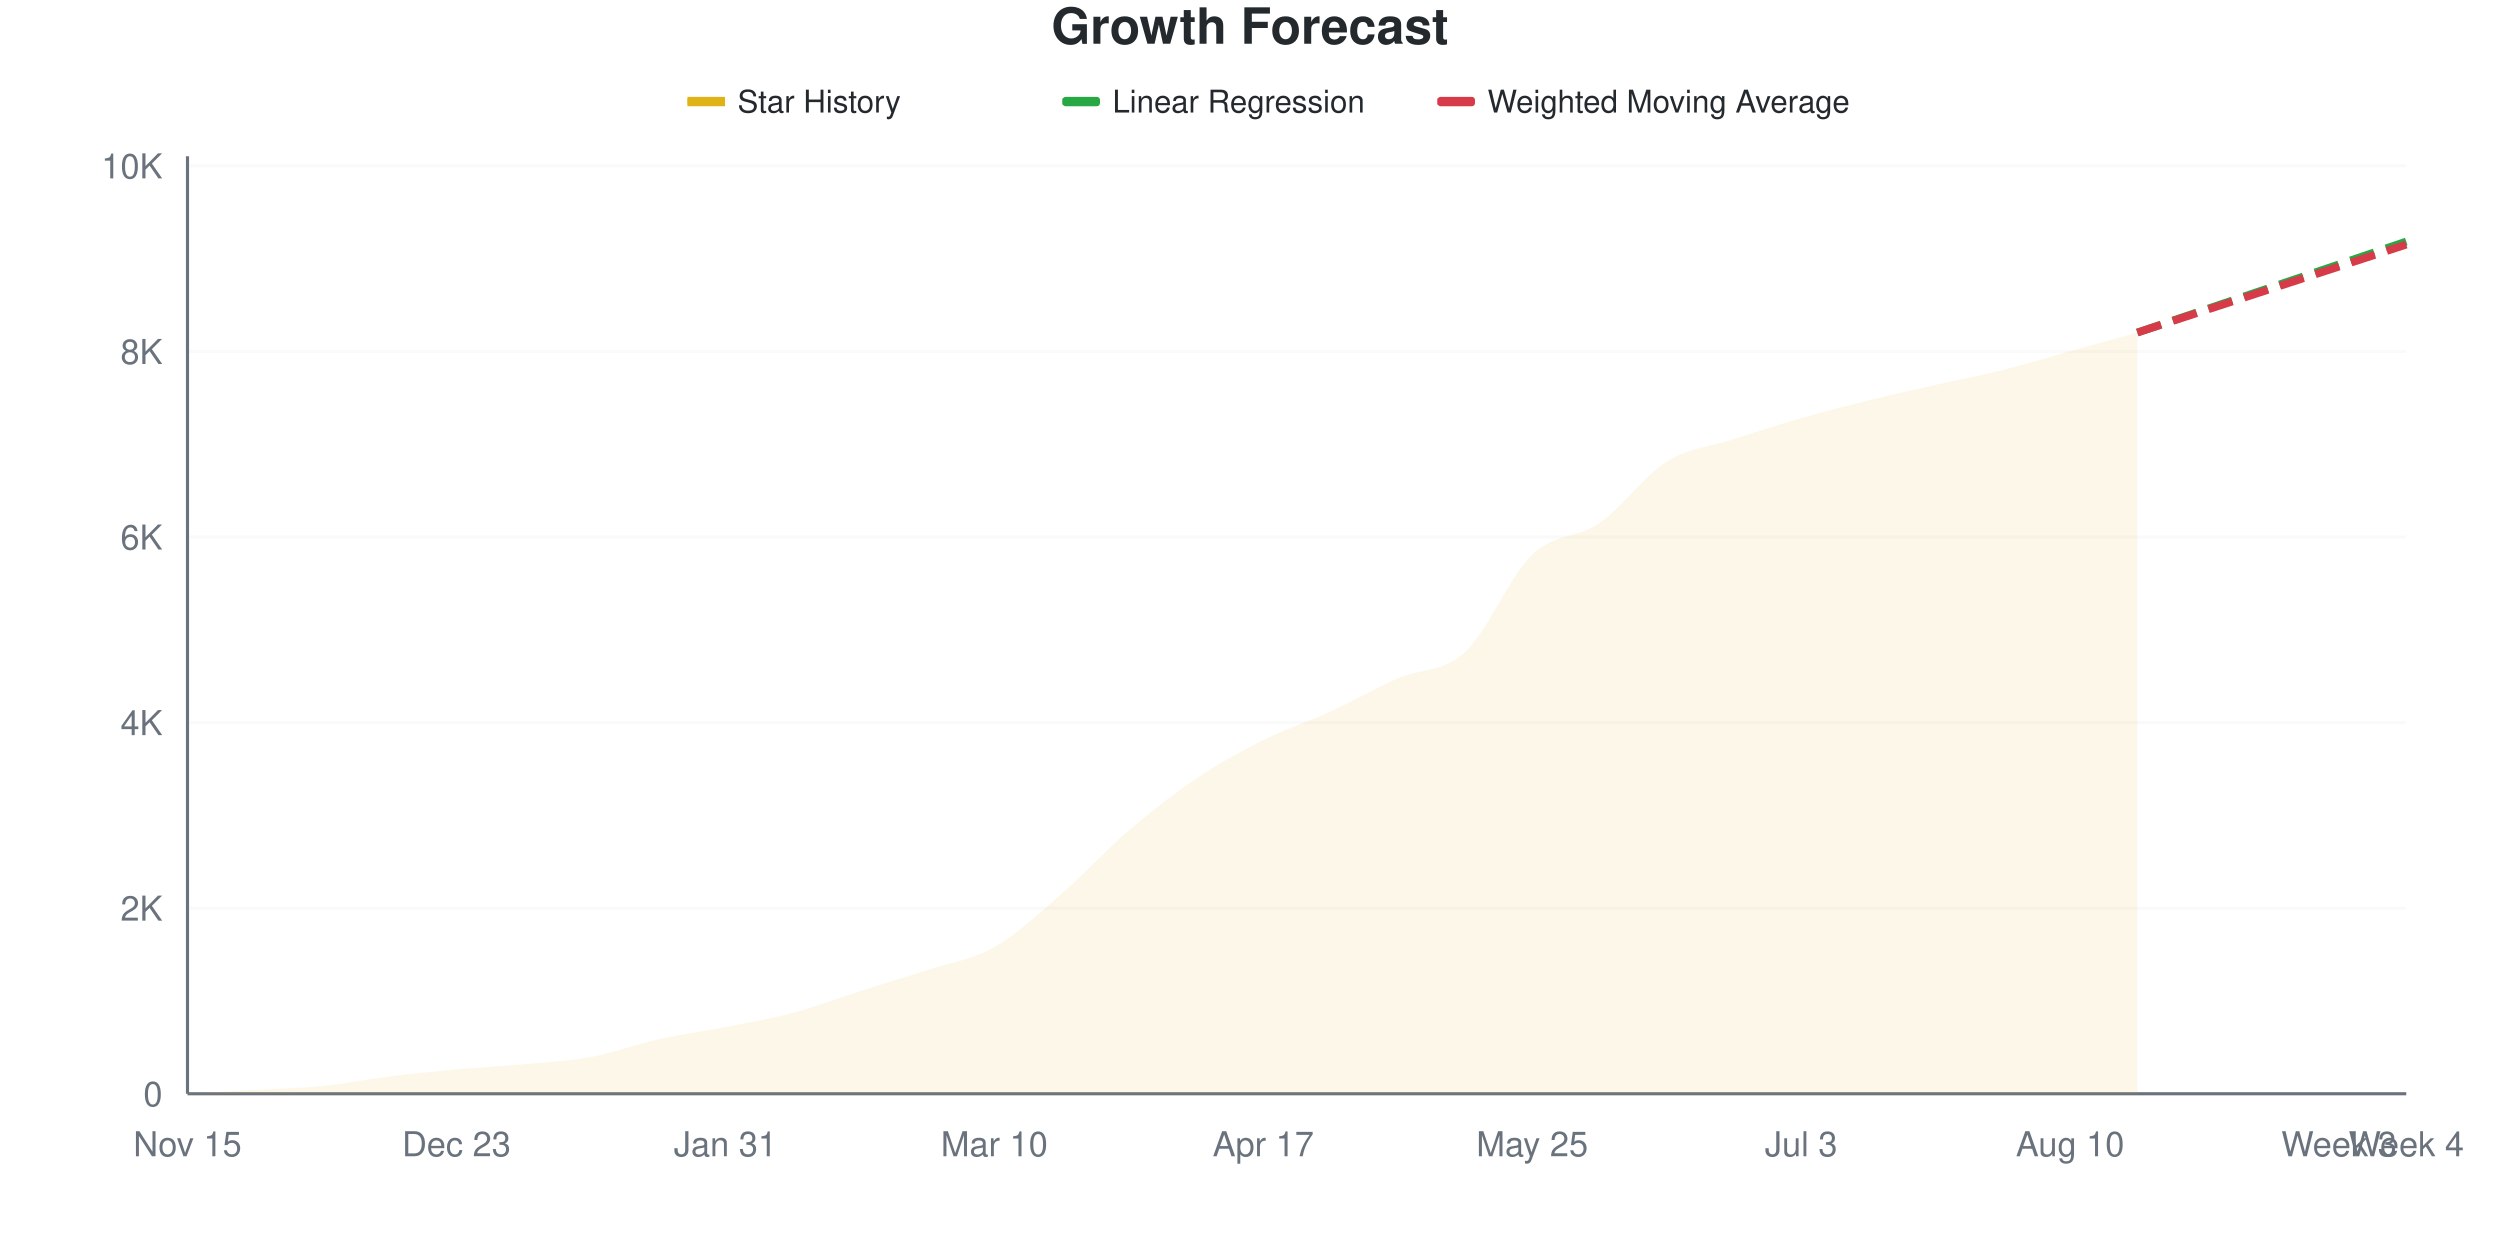
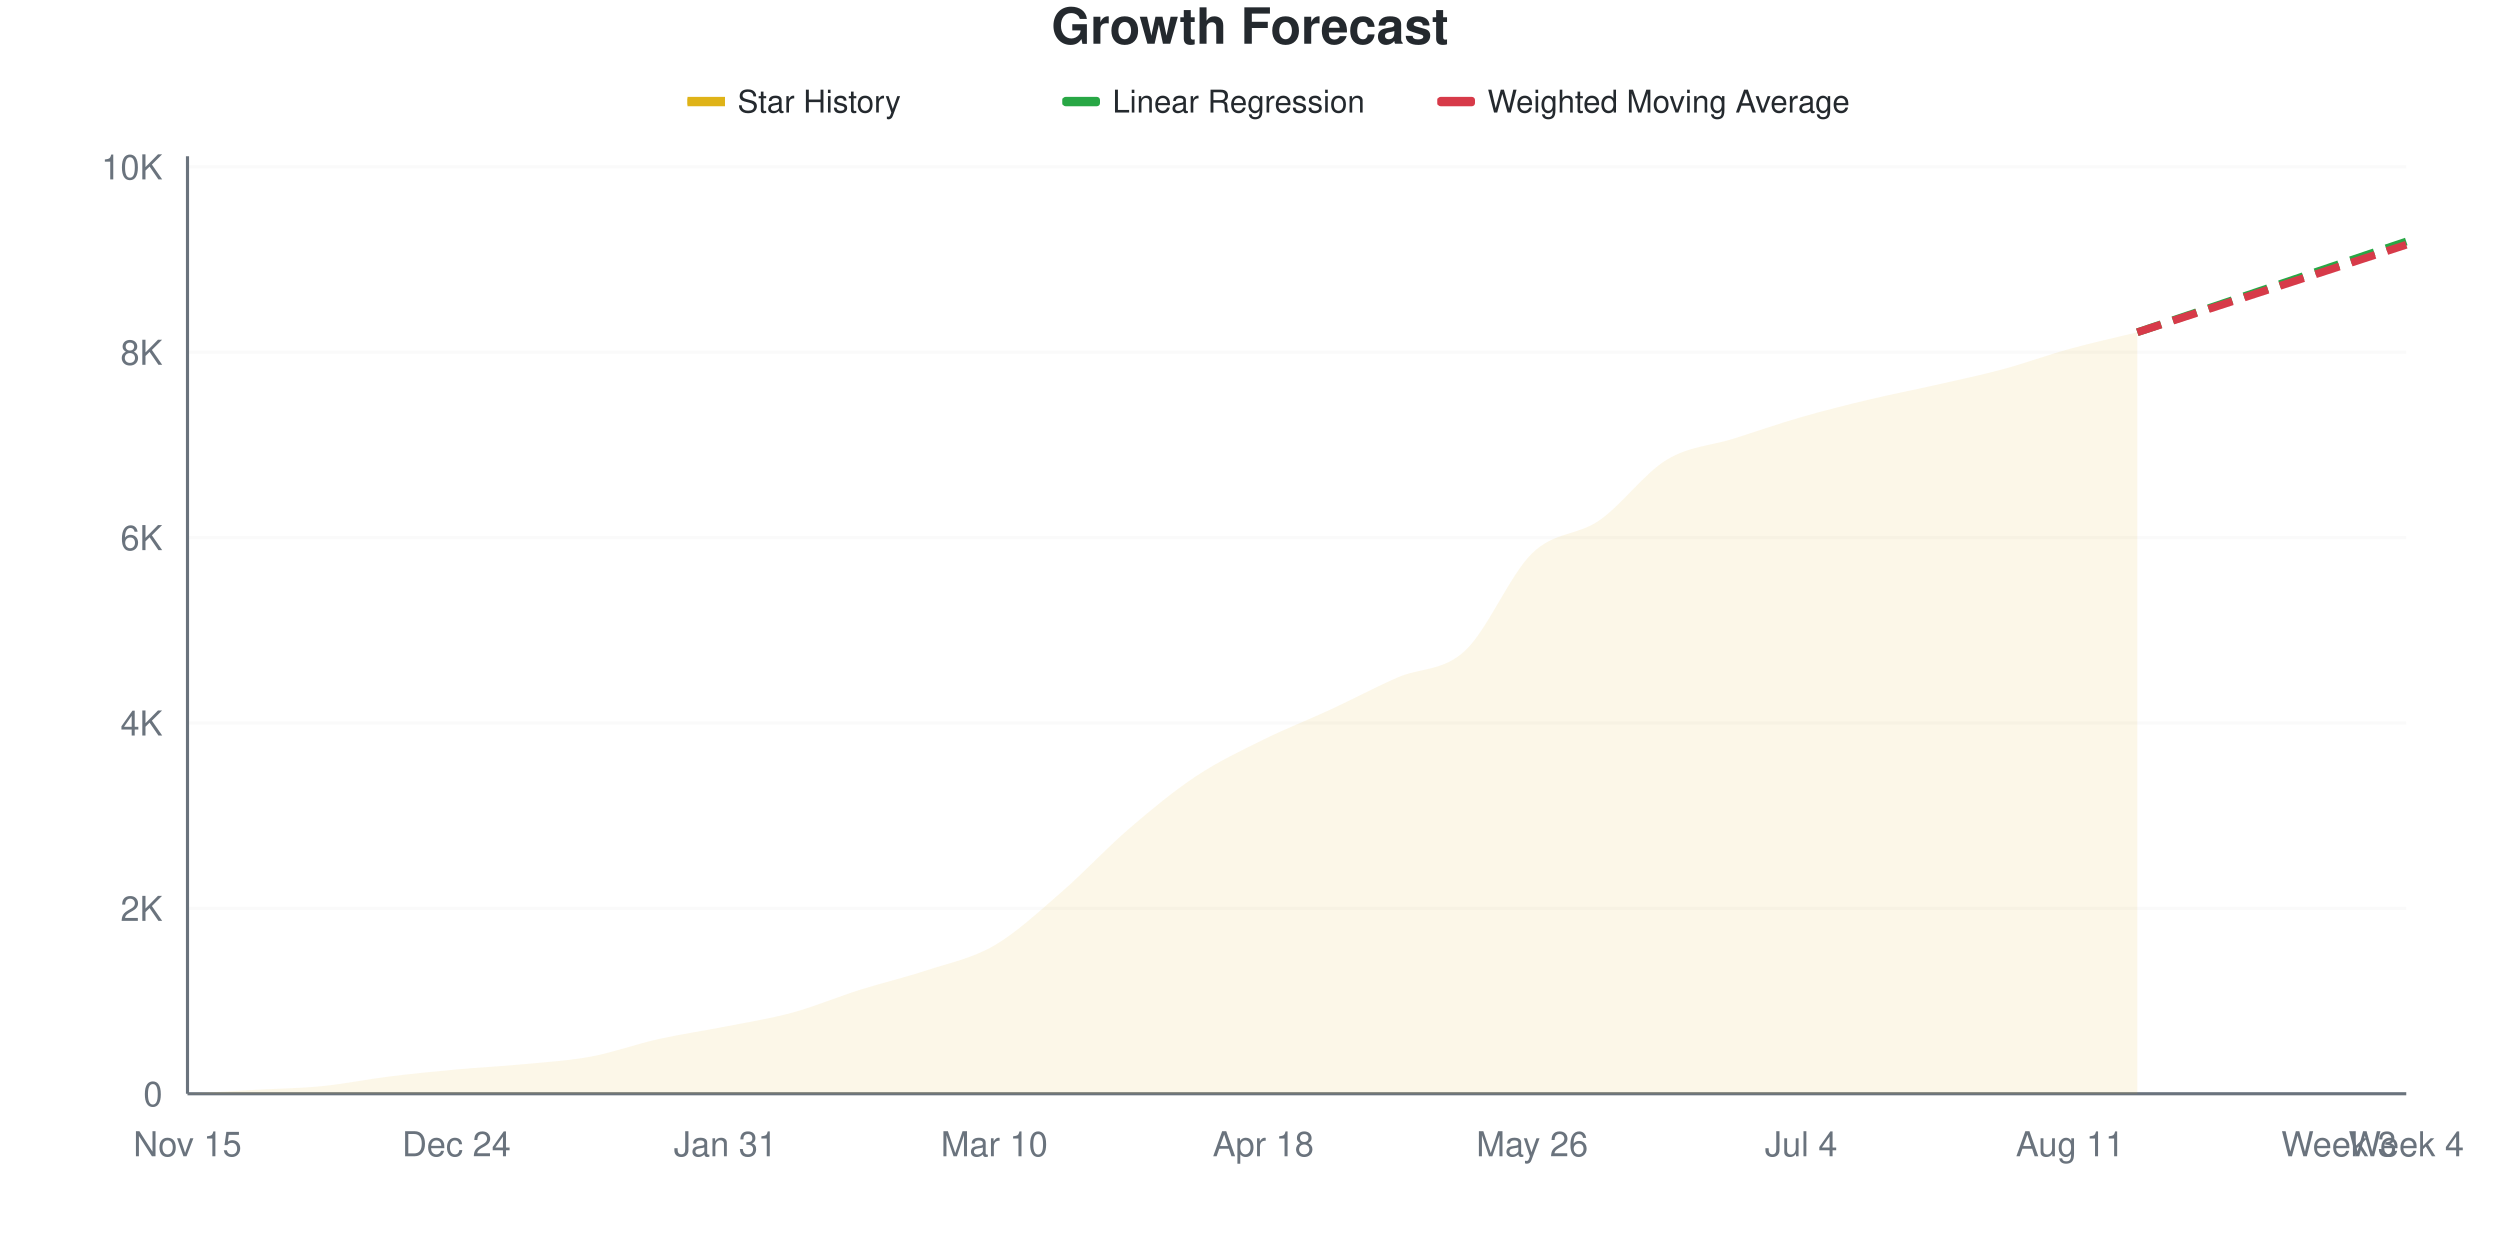
<svg xmlns="http://www.w3.org/2000/svg" viewBox="0 0 800 400" width="800" height="400">
  <style>
    @keyframes drawLine {
      to { stroke-dashoffset: 0; }
    }
    @keyframes fadeInPoint {
      from { opacity: 0; }
      to { opacity: 1; }
    }
    .data-line-0 {
      stroke-dasharray: 1036;
      stroke-dashoffset: 1036;
      animation: drawLine 2s ease-out forwards;
    }
    .data-point {
      opacity: 0;
      animation: fadeInPoint 0.5s ease-out forwards;
    }
    .chart-bg { fill: #fff; }
    .chart-text { fill: #24292e; }
    .chart-muted { fill: #6a737d; }
    .chart-grid { stroke: #eee; }
    .chart-axis { stroke: #6a737d; }
    @media (prefers-color-scheme: dark) {
      .chart-bg { fill: #0d1117; }
      .chart-text { fill: #e6edf3; }
      .chart-muted { fill: #8b949e; }
      .chart-grid { stroke: #21262d; }
      .chart-axis { stroke: #8b949e; }
    }
  </style>
  <rect width="800" height="400" class="chart-bg" />
  <text x="400" y="14" text-anchor="middle" class="chart-text" font-size="16" font-weight="bold" font-family="-apple-system, BlinkMacSystemFont, 'Segoe UI', Helvetica, Arial, sans-serif">Growth Forecast</text>
  <g class="legend">
    <rect x="220" y="31" width="12" height="3" fill="#dfb317" />
    <line x1="220" y1="32.5" x2="232" y2="32.5" stroke="#dfb317" stroke-width="2" />
    <text x="236" y="36" class="chart-text" font-size="10" font-family="-apple-system, BlinkMacSystemFont, 'Segoe UI', Helvetica, Arial, sans-serif">Star History</text>
    <rect x="340" y="31" width="12" height="3" fill="#28a745" rx="1" />
    <line x1="340" y1="32.5" x2="352" y2="32.5" stroke="#28a745" stroke-width="2" stroke-dasharray="4,2" />
    <text x="356" y="36" class="chart-text" font-size="10" font-family="-apple-system, BlinkMacSystemFont, 'Segoe UI', Helvetica, Arial, sans-serif">Linear Regression</text>
    <rect x="460" y="31" width="12" height="3" fill="#d73a49" rx="1" />
    <line x1="460" y1="32.5" x2="472" y2="32.5" stroke="#d73a49" stroke-width="2" stroke-dasharray="4,2" />
    <text x="476" y="36" class="chart-text" font-size="10" font-family="-apple-system, BlinkMacSystemFont, 'Segoe UI', Helvetica, Arial, sans-serif">Weighted Moving Average</text>
  </g>
  <g class="grid">
    <line x1="60" y1="350" x2="770" y2="350" class="chart-grid" stroke-opacity="0.3" />
    <text x="52" y="354" text-anchor="end" class="chart-muted" font-size="11" font-family="-apple-system, BlinkMacSystemFont, 'Segoe UI', Helvetica, Arial, sans-serif">0</text>
-     <line x1="60" y1="290.618" x2="770" y2="290.618" class="chart-grid" stroke-opacity="0.3" />
-     <text x="52" y="294.618" text-anchor="end" class="chart-muted" font-size="11" font-family="-apple-system, BlinkMacSystemFont, 'Segoe UI', Helvetica, Arial, sans-serif">2K</text>
-     <line x1="60" y1="231.235" x2="770" y2="231.235" class="chart-grid" stroke-opacity="0.3" />
-     <text x="52" y="235.235" text-anchor="end" class="chart-muted" font-size="11" font-family="-apple-system, BlinkMacSystemFont, 'Segoe UI', Helvetica, Arial, sans-serif">4K</text>
-     <line x1="60" y1="171.853" x2="770" y2="171.853" class="chart-grid" stroke-opacity="0.3" />
-     <text x="52" y="175.853" text-anchor="end" class="chart-muted" font-size="11" font-family="-apple-system, BlinkMacSystemFont, 'Segoe UI', Helvetica, Arial, sans-serif">6K</text>
-     <line x1="60" y1="112.47" x2="770" y2="112.47" class="chart-grid" stroke-opacity="0.3" />
-     <text x="52" y="116.47" text-anchor="end" class="chart-muted" font-size="11" font-family="-apple-system, BlinkMacSystemFont, 'Segoe UI', Helvetica, Arial, sans-serif">8K</text>
-     <line x1="60" y1="53.088" x2="770" y2="53.088" class="chart-grid" stroke-opacity="0.3" />
-     <text x="52" y="57.088" text-anchor="end" class="chart-muted" font-size="11" font-family="-apple-system, BlinkMacSystemFont, 'Segoe UI', Helvetica, Arial, sans-serif">10K</text>
+     <line x1="60" y1="290.682" x2="770" y2="290.682" class="chart-grid" stroke-opacity="0.3" />
+     <text x="52" y="294.682" text-anchor="end" class="chart-muted" font-size="11" font-family="-apple-system, BlinkMacSystemFont, 'Segoe UI', Helvetica, Arial, sans-serif">2K</text>
+     <line x1="60" y1="231.364" x2="770" y2="231.364" class="chart-grid" stroke-opacity="0.3" />
+     <text x="52" y="235.364" text-anchor="end" class="chart-muted" font-size="11" font-family="-apple-system, BlinkMacSystemFont, 'Segoe UI', Helvetica, Arial, sans-serif">4K</text>
+     <line x1="60" y1="172.046" x2="770" y2="172.046" class="chart-grid" stroke-opacity="0.3" />
+     <text x="52" y="176.046" text-anchor="end" class="chart-muted" font-size="11" font-family="-apple-system, BlinkMacSystemFont, 'Segoe UI', Helvetica, Arial, sans-serif">6K</text>
+     <line x1="60" y1="112.729" x2="770" y2="112.729" class="chart-grid" stroke-opacity="0.3" />
+     <text x="52" y="116.729" text-anchor="end" class="chart-muted" font-size="11" font-family="-apple-system, BlinkMacSystemFont, 'Segoe UI', Helvetica, Arial, sans-serif">8K</text>
+     <line x1="60" y1="53.411" x2="770" y2="53.411" class="chart-grid" stroke-opacity="0.3" />
+     <text x="52" y="57.411" text-anchor="end" class="chart-muted" font-size="11" font-family="-apple-system, BlinkMacSystemFont, 'Segoe UI', Helvetica, Arial, sans-serif">10K</text>
  </g>
  <g class="milestones">
    
  </g>
  <g class="x-axis">
    <text x="60" y="370" text-anchor="middle" class="chart-muted" font-size="11" font-family="-apple-system, BlinkMacSystemFont, 'Segoe UI', Helvetica, Arial, sans-serif">Nov 15</text>
-     <text x="146.061" y="370" text-anchor="middle" class="chart-muted" font-size="11" font-family="-apple-system, BlinkMacSystemFont, 'Segoe UI', Helvetica, Arial, sans-serif">Dec 23</text>
+     <text x="146.061" y="370" text-anchor="middle" class="chart-muted" font-size="11" font-family="-apple-system, BlinkMacSystemFont, 'Segoe UI', Helvetica, Arial, sans-serif">Dec 24</text>
    <text x="232.121" y="370" text-anchor="middle" class="chart-muted" font-size="11" font-family="-apple-system, BlinkMacSystemFont, 'Segoe UI', Helvetica, Arial, sans-serif">Jan 31</text>
    <text x="318.182" y="370" text-anchor="middle" class="chart-muted" font-size="11" font-family="-apple-system, BlinkMacSystemFont, 'Segoe UI', Helvetica, Arial, sans-serif">Mar 10</text>
-     <text x="404.242" y="370" text-anchor="middle" class="chart-muted" font-size="11" font-family="-apple-system, BlinkMacSystemFont, 'Segoe UI', Helvetica, Arial, sans-serif">Apr 17</text>
-     <text x="490.303" y="370" text-anchor="middle" class="chart-muted" font-size="11" font-family="-apple-system, BlinkMacSystemFont, 'Segoe UI', Helvetica, Arial, sans-serif">May 25</text>
-     <text x="576.364" y="370" text-anchor="middle" class="chart-muted" font-size="11" font-family="-apple-system, BlinkMacSystemFont, 'Segoe UI', Helvetica, Arial, sans-serif">Jul 3</text>
-     <text x="662.424" y="370" text-anchor="middle" class="chart-muted" font-size="11" font-family="-apple-system, BlinkMacSystemFont, 'Segoe UI', Helvetica, Arial, sans-serif">Aug 10</text>
+     <text x="404.242" y="370" text-anchor="middle" class="chart-muted" font-size="11" font-family="-apple-system, BlinkMacSystemFont, 'Segoe UI', Helvetica, Arial, sans-serif">Apr 18</text>
+     <text x="490.303" y="370" text-anchor="middle" class="chart-muted" font-size="11" font-family="-apple-system, BlinkMacSystemFont, 'Segoe UI', Helvetica, Arial, sans-serif">May 26</text>
+     <text x="576.364" y="370" text-anchor="middle" class="chart-muted" font-size="11" font-family="-apple-system, BlinkMacSystemFont, 'Segoe UI', Helvetica, Arial, sans-serif">Jul 4</text>
+     <text x="662.424" y="370" text-anchor="middle" class="chart-muted" font-size="11" font-family="-apple-system, BlinkMacSystemFont, 'Segoe UI', Helvetica, Arial, sans-serif">Aug 11</text>
    <text x="748.485" y="370" text-anchor="middle" class="chart-muted" font-size="11" font-family="-apple-system, BlinkMacSystemFont, 'Segoe UI', Helvetica, Arial, sans-serif">Week 3</text>
    <text x="770" y="370" text-anchor="middle" class="chart-muted" font-size="11" font-family="-apple-system, BlinkMacSystemFont, 'Segoe UI', Helvetica, Arial, sans-serif">Week 4</text>
  </g>
  <line x1="60" y1="50" x2="60" y2="350" class="chart-axis" stroke-width="1" />
  <line x1="60" y1="350" x2="770" y2="350" class="chart-axis" stroke-width="1" />
-   <path d="M60,350 L60,349.97 C67.172,349.565 74.343,349.154 81.515,348.753 C88.687,348.352 95.859,348.278 103.03,347.565 C110.202,346.853 117.374,345.368 124.545,344.477 C131.717,343.587 138.889,342.874 146.061,342.221 C153.232,341.568 160.404,341.221 167.576,340.558 C174.747,339.895 181.919,339.568 189.091,338.242 C196.263,336.916 203.434,334.199 210.606,332.601 C217.778,331.003 224.949,330.062 232.121,328.652 C239.293,327.242 246.465,326.049 253.636,324.139 C260.808,322.229 267.98,319.477 275.152,317.191 C282.323,314.905 289.495,312.772 296.667,310.422 C303.838,308.071 311.01,307.156 318.182,303.088 C325.354,299.02 332.525,292.241 339.697,286.015 C346.869,279.79 354.04,271.873 361.212,265.736 C368.384,259.6 375.556,254.018 382.727,249.198 C389.899,244.378 397.071,240.4 404.242,236.817 C411.414,233.234 418.586,230.993 425.758,227.702 C432.929,224.411 440.101,220.24 447.273,217.072 C454.444,213.905 461.616,215.296 468.788,208.7 C475.96,202.103 483.131,184.382 490.303,177.494 C497.475,170.606 504.646,172.328 511.818,167.369 C518.99,162.411 526.162,152.217 533.333,147.743 C540.505,143.27 547.677,142.849 554.848,140.529 C562.02,138.208 569.192,135.887 576.364,133.818 C583.535,131.75 590.707,129.894 597.879,128.118 C605.051,126.341 612.222,124.777 619.394,123.159 C626.566,121.541 633.737,120.205 640.909,118.409 C648.081,116.612 655.253,114.38 662.424,112.381 C669.596,110.382 676.768,108.403 683.939,106.413 L683.939,350 L60,350 Z" fill="#dfb317" fill-opacity="0.1" />
-   <path d="M60,350 L60,349.97 C67.172,349.565 74.343,349.154 81.515,348.753 C88.687,348.352 95.859,348.278 103.03,347.565 C110.202,346.853 117.374,345.368 124.545,344.477 C131.717,343.587 138.889,342.874 146.061,342.221 C153.232,341.568 160.404,341.221 167.576,340.558 C174.747,339.895 181.919,339.568 189.091,338.242 C196.263,336.916 203.434,334.199 210.606,332.601 C217.778,331.003 224.949,330.062 232.121,328.652 C239.293,327.242 246.465,326.049 253.636,324.139 C260.808,322.229 267.98,319.477 275.152,317.191 C282.323,314.905 289.495,312.772 296.667,310.422 C303.838,308.071 311.01,307.156 318.182,303.088 C325.354,299.02 332.525,292.241 339.697,286.015 C346.869,279.79 354.04,271.873 361.212,265.736 C368.384,259.6 375.556,254.018 382.727,249.198 C389.899,244.378 397.071,240.4 404.242,236.817 C411.414,233.234 418.586,230.993 425.758,227.702 C432.929,224.411 440.101,220.24 447.273,217.072 C454.444,213.905 461.616,215.296 468.788,208.7 C475.96,202.103 483.131,184.382 490.303,177.494 C497.475,170.606 504.646,172.328 511.818,167.369 C518.99,162.411 526.162,152.217 533.333,147.743 C540.505,143.27 547.677,142.849 554.848,140.529 C562.02,138.208 569.192,135.887 576.364,133.818 C583.535,131.75 590.707,129.894 597.879,128.118 C605.051,126.341 612.222,124.777 619.394,123.159 C626.566,121.541 633.737,120.205 640.909,118.409 C648.081,116.612 655.253,114.38 662.424,112.381 C669.596,110.382 676.768,108.403 683.939,106.413" fill="none" stroke="#dfb317" stroke-width="2.5" class="data-line-0" />
-   <path d="M683.939,106.413 C691.111,103.989 698.283,101.564 705.455,99.139 C712.626,96.714 719.798,94.289 726.97,91.865 C734.141,89.44 741.313,87.02 748.485,84.59 C755.657,82.161 762.828,79.721 770,77.286" fill="none" stroke="#28a745" stroke-width="2.5" stroke-dasharray="8,4" />
-   <path d="M683.939,106.413 C691.111,104.068 698.283,101.722 705.455,99.376 C712.626,97.031 719.798,94.685 726.97,92.34 C734.141,89.994 741.313,87.648 748.485,85.303 C755.657,82.957 762.828,80.612 770,78.266" fill="none" stroke="#d73a49" stroke-width="2.5" stroke-dasharray="8,4" />
+   <path d="M60,350 L60,349.97 C67.172,349.565 74.343,349.155 81.515,348.754 C88.687,348.354 95.859,348.28 103.03,347.568 C110.202,346.856 117.374,345.373 124.545,344.483 C131.717,343.594 138.889,342.887 146.061,342.229 C153.232,341.572 160.404,341.226 167.576,340.539 C174.747,339.852 181.919,339.441 189.091,338.107 C196.263,336.772 203.434,334.132 210.606,332.531 C217.778,330.929 224.949,329.916 232.121,328.497 C239.293,327.079 246.465,325.976 253.636,324.019 C260.808,322.061 267.98,319.011 275.152,316.752 C282.323,314.493 289.495,312.832 296.667,310.465 C303.838,308.097 311.01,306.718 318.182,302.546 C325.354,298.374 332.525,291.646 339.697,285.433 C346.869,279.219 354.04,271.438 361.212,265.264 C368.384,259.09 375.556,253.149 382.727,248.389 C389.899,243.628 397.071,240.257 404.242,236.703 C411.414,233.149 418.586,230.386 425.758,227.064 C432.929,223.742 440.101,219.906 447.273,216.772 C454.444,213.638 461.616,214.884 468.788,208.26 C475.96,201.636 483.131,183.989 490.303,177.029 C497.475,170.069 504.646,171.483 511.818,166.5 C518.99,161.518 526.162,151.493 533.333,147.133 C540.505,142.773 547.677,142.615 554.848,140.341 C562.02,138.067 569.192,135.561 576.364,133.49 C583.535,131.419 590.707,129.629 597.879,127.914 C605.051,126.199 612.222,124.825 619.394,123.198 C626.566,121.572 633.737,120.089 640.909,118.156 C648.081,116.223 655.253,113.574 662.424,111.602 C669.596,109.629 676.768,108.082 683.939,106.322 L683.939,350 L60,350 Z" fill="#dfb317" fill-opacity="0.1" />
+   <path d="M60,350 L60,349.97 C67.172,349.565 74.343,349.155 81.515,348.754 C88.687,348.354 95.859,348.28 103.03,347.568 C110.202,346.856 117.374,345.373 124.545,344.483 C131.717,343.594 138.889,342.887 146.061,342.229 C153.232,341.572 160.404,341.226 167.576,340.539 C174.747,339.852 181.919,339.441 189.091,338.107 C196.263,336.772 203.434,334.132 210.606,332.531 C217.778,330.929 224.949,329.916 232.121,328.497 C239.293,327.079 246.465,325.976 253.636,324.019 C260.808,322.061 267.98,319.011 275.152,316.752 C282.323,314.493 289.495,312.832 296.667,310.465 C303.838,308.097 311.01,306.718 318.182,302.546 C325.354,298.374 332.525,291.646 339.697,285.433 C346.869,279.219 354.04,271.438 361.212,265.264 C368.384,259.09 375.556,253.149 382.727,248.389 C389.899,243.628 397.071,240.257 404.242,236.703 C411.414,233.149 418.586,230.386 425.758,227.064 C432.929,223.742 440.101,219.906 447.273,216.772 C454.444,213.638 461.616,214.884 468.788,208.26 C475.96,201.636 483.131,183.989 490.303,177.029 C497.475,170.069 504.646,171.483 511.818,166.5 C518.99,161.518 526.162,151.493 533.333,147.133 C540.505,142.773 547.677,142.615 554.848,140.341 C562.02,138.067 569.192,135.561 576.364,133.49 C583.535,131.419 590.707,129.629 597.879,127.914 C605.051,126.199 612.222,124.825 619.394,123.198 C626.566,121.572 633.737,120.089 640.909,118.156 C648.081,116.223 655.253,113.574 662.424,111.602 C669.596,109.629 676.768,108.082 683.939,106.322" fill="none" stroke="#dfb317" stroke-width="2.5" class="data-line-0" />
+   <path d="M683.939,106.322 C691.111,103.9 698.283,101.478 705.455,99.056 C712.626,96.634 719.798,94.212 726.97,91.789 C734.141,89.367 741.313,86.94 748.485,84.523 C755.657,82.106 762.828,79.698 770,77.286" fill="none" stroke="#28a745" stroke-width="2.5" stroke-dasharray="8,4" />
+   <path d="M683.939,106.322 C691.111,103.989 698.283,101.656 705.455,99.323 C712.626,96.99 719.798,94.656 726.97,92.323 C734.141,89.99 741.313,87.657 748.485,85.324 C755.657,82.991 762.828,80.657 770,78.324" fill="none" stroke="#d73a49" stroke-width="2.5" stroke-dasharray="8,4" />
  <g class="points">
    <circle cx="60" cy="349.97" r="4" fill="#dfb317" class="data-point" style="animation-delay: 1.50s" />
-     <circle cx="81.515" cy="348.753" r="4" fill="#dfb317" class="data-point" style="animation-delay: 1.55s" />
-     <circle cx="103.03" cy="347.565" r="4" fill="#dfb317" class="data-point" style="animation-delay: 1.60s" />
-     <circle cx="124.545" cy="344.477" r="4" fill="#dfb317" class="data-point" style="animation-delay: 1.65s" />
-     <circle cx="146.061" cy="342.221" r="4" fill="#dfb317" class="data-point" style="animation-delay: 1.70s" />
-     <circle cx="167.576" cy="340.558" r="4" fill="#dfb317" class="data-point" style="animation-delay: 1.75s" />
-     <circle cx="189.091" cy="338.242" r="4" fill="#dfb317" class="data-point" style="animation-delay: 1.80s" />
-     <circle cx="210.606" cy="332.601" r="4" fill="#dfb317" class="data-point" style="animation-delay: 1.85s" />
-     <circle cx="232.121" cy="328.652" r="4" fill="#dfb317" class="data-point" style="animation-delay: 1.90s" />
-     <circle cx="253.636" cy="324.139" r="4" fill="#dfb317" class="data-point" style="animation-delay: 1.95s" />
-     <circle cx="275.152" cy="317.191" r="4" fill="#dfb317" class="data-point" style="animation-delay: 2.00s" />
-     <circle cx="296.667" cy="310.422" r="4" fill="#dfb317" class="data-point" style="animation-delay: 2.05s" />
-     <circle cx="318.182" cy="303.088" r="4" fill="#dfb317" class="data-point" style="animation-delay: 2.10s" />
-     <circle cx="339.697" cy="286.015" r="4" fill="#dfb317" class="data-point" style="animation-delay: 2.15s" />
-     <circle cx="361.212" cy="265.736" r="4" fill="#dfb317" class="data-point" style="animation-delay: 2.20s" />
-     <circle cx="382.727" cy="249.198" r="4" fill="#dfb317" class="data-point" style="animation-delay: 2.25s" />
-     <circle cx="404.242" cy="236.817" r="4" fill="#dfb317" class="data-point" style="animation-delay: 2.30s" />
-     <circle cx="425.758" cy="227.702" r="4" fill="#dfb317" class="data-point" style="animation-delay: 2.35s" />
-     <circle cx="447.273" cy="217.072" r="4" fill="#dfb317" class="data-point" style="animation-delay: 2.40s" />
-     <circle cx="468.788" cy="208.7" r="4" fill="#dfb317" class="data-point" style="animation-delay: 2.45s" />
-     <circle cx="490.303" cy="177.494" r="4" fill="#dfb317" class="data-point" style="animation-delay: 2.50s" />
-     <circle cx="511.818" cy="167.369" r="4" fill="#dfb317" class="data-point" style="animation-delay: 2.55s" />
-     <circle cx="533.333" cy="147.743" r="4" fill="#dfb317" class="data-point" style="animation-delay: 2.60s" />
-     <circle cx="554.848" cy="140.529" r="4" fill="#dfb317" class="data-point" style="animation-delay: 2.65s" />
-     <circle cx="576.364" cy="133.818" r="4" fill="#dfb317" class="data-point" style="animation-delay: 2.70s" />
-     <circle cx="597.879" cy="128.118" r="4" fill="#dfb317" class="data-point" style="animation-delay: 2.75s" />
-     <circle cx="619.394" cy="123.159" r="4" fill="#dfb317" class="data-point" style="animation-delay: 2.80s" />
-     <circle cx="640.909" cy="118.409" r="4" fill="#dfb317" class="data-point" style="animation-delay: 2.85s" />
-     <circle cx="662.424" cy="112.381" r="4" fill="#dfb317" class="data-point" style="animation-delay: 2.90s" />
-     <circle cx="683.939" cy="106.413" r="4" fill="#dfb317" class="data-point" style="animation-delay: 2.95s" />
+     <circle cx="81.515" cy="348.754" r="4" fill="#dfb317" class="data-point" style="animation-delay: 1.55s" />
+     <circle cx="103.03" cy="347.568" r="4" fill="#dfb317" class="data-point" style="animation-delay: 1.60s" />
+     <circle cx="124.545" cy="344.483" r="4" fill="#dfb317" class="data-point" style="animation-delay: 1.65s" />
+     <circle cx="146.061" cy="342.229" r="4" fill="#dfb317" class="data-point" style="animation-delay: 1.70s" />
+     <circle cx="167.576" cy="340.539" r="4" fill="#dfb317" class="data-point" style="animation-delay: 1.75s" />
+     <circle cx="189.091" cy="338.107" r="4" fill="#dfb317" class="data-point" style="animation-delay: 1.80s" />
+     <circle cx="210.606" cy="332.531" r="4" fill="#dfb317" class="data-point" style="animation-delay: 1.85s" />
+     <circle cx="232.121" cy="328.497" r="4" fill="#dfb317" class="data-point" style="animation-delay: 1.90s" />
+     <circle cx="253.636" cy="324.019" r="4" fill="#dfb317" class="data-point" style="animation-delay: 1.95s" />
+     <circle cx="275.152" cy="316.752" r="4" fill="#dfb317" class="data-point" style="animation-delay: 2.00s" />
+     <circle cx="296.667" cy="310.465" r="4" fill="#dfb317" class="data-point" style="animation-delay: 2.05s" />
+     <circle cx="318.182" cy="302.546" r="4" fill="#dfb317" class="data-point" style="animation-delay: 2.10s" />
+     <circle cx="339.697" cy="285.433" r="4" fill="#dfb317" class="data-point" style="animation-delay: 2.15s" />
+     <circle cx="361.212" cy="265.264" r="4" fill="#dfb317" class="data-point" style="animation-delay: 2.20s" />
+     <circle cx="382.727" cy="248.389" r="4" fill="#dfb317" class="data-point" style="animation-delay: 2.25s" />
+     <circle cx="404.242" cy="236.703" r="4" fill="#dfb317" class="data-point" style="animation-delay: 2.30s" />
+     <circle cx="425.758" cy="227.064" r="4" fill="#dfb317" class="data-point" style="animation-delay: 2.35s" />
+     <circle cx="447.273" cy="216.772" r="4" fill="#dfb317" class="data-point" style="animation-delay: 2.40s" />
+     <circle cx="468.788" cy="208.26" r="4" fill="#dfb317" class="data-point" style="animation-delay: 2.45s" />
+     <circle cx="490.303" cy="177.029" r="4" fill="#dfb317" class="data-point" style="animation-delay: 2.50s" />
+     <circle cx="511.818" cy="166.5" r="4" fill="#dfb317" class="data-point" style="animation-delay: 2.55s" />
+     <circle cx="533.333" cy="147.133" r="4" fill="#dfb317" class="data-point" style="animation-delay: 2.60s" />
+     <circle cx="554.848" cy="140.341" r="4" fill="#dfb317" class="data-point" style="animation-delay: 2.65s" />
+     <circle cx="576.364" cy="133.49" r="4" fill="#dfb317" class="data-point" style="animation-delay: 2.70s" />
+     <circle cx="597.879" cy="127.914" r="4" fill="#dfb317" class="data-point" style="animation-delay: 2.75s" />
+     <circle cx="619.394" cy="123.198" r="4" fill="#dfb317" class="data-point" style="animation-delay: 2.80s" />
+     <circle cx="640.909" cy="118.156" r="4" fill="#dfb317" class="data-point" style="animation-delay: 2.85s" />
+     <circle cx="662.424" cy="111.602" r="4" fill="#dfb317" class="data-point" style="animation-delay: 2.90s" />
+     <circle cx="683.939" cy="106.322" r="4" fill="#dfb317" class="data-point" style="animation-delay: 2.95s" />
  </g>
</svg>
